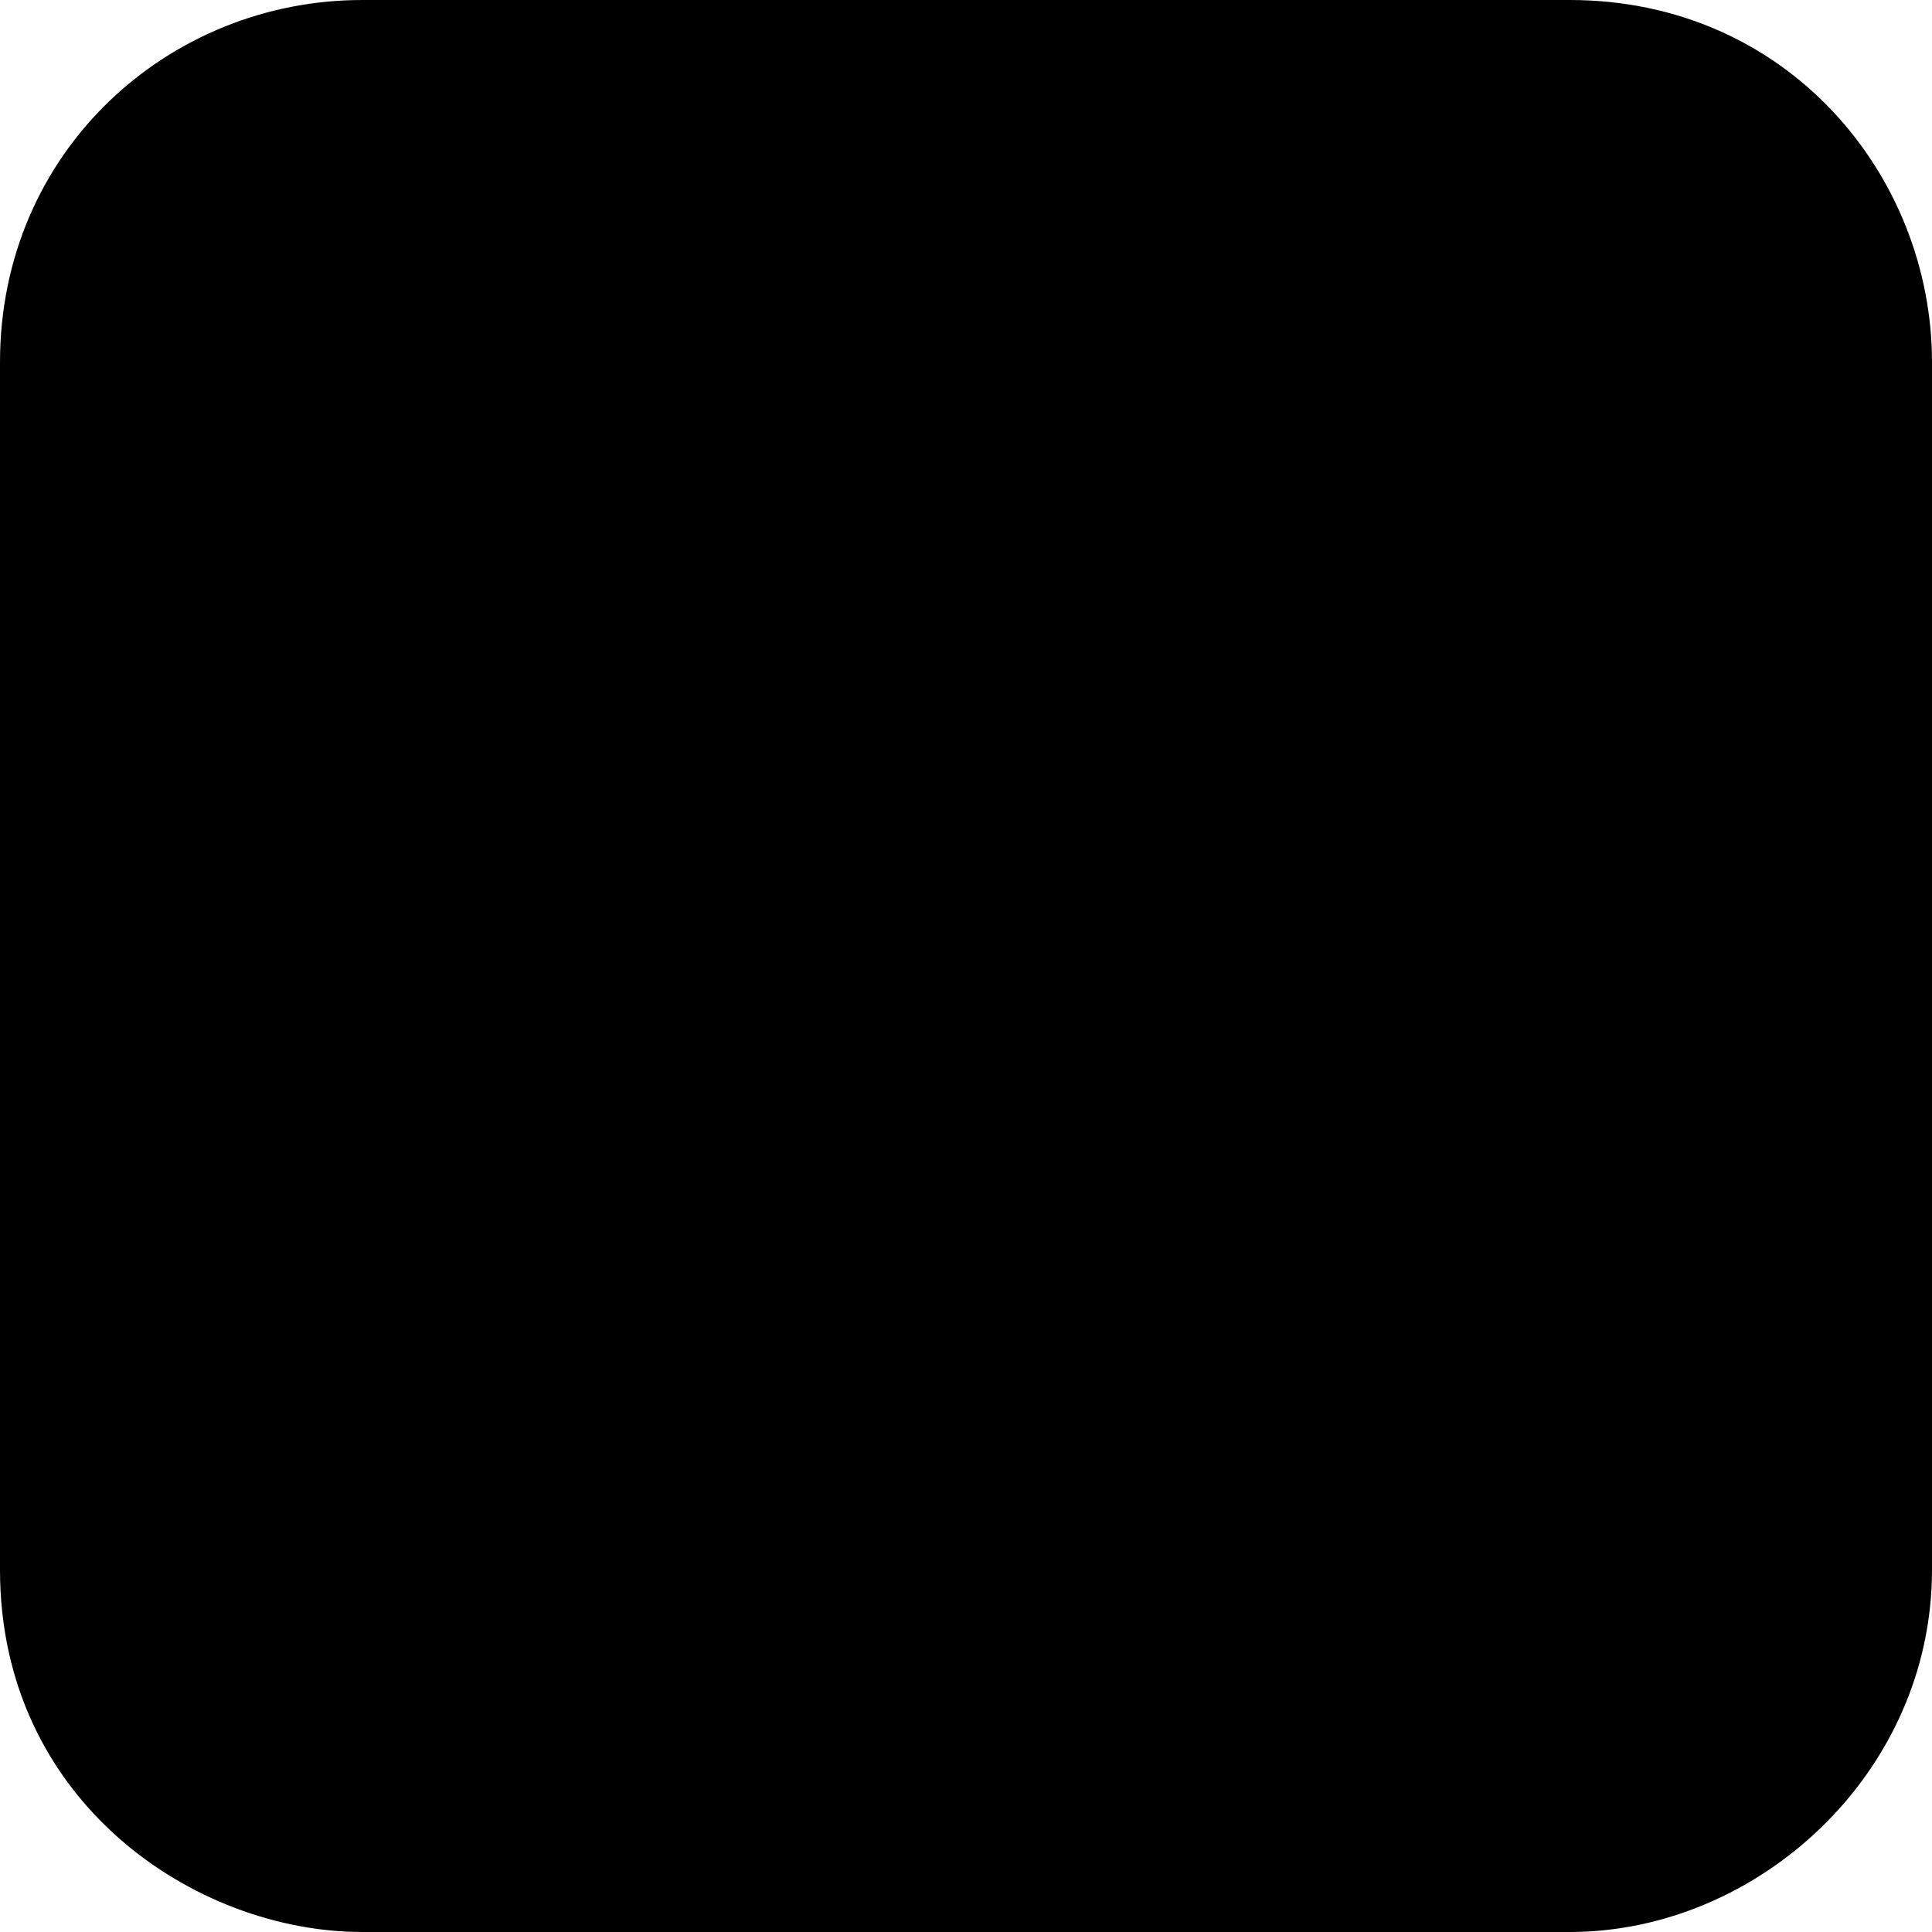
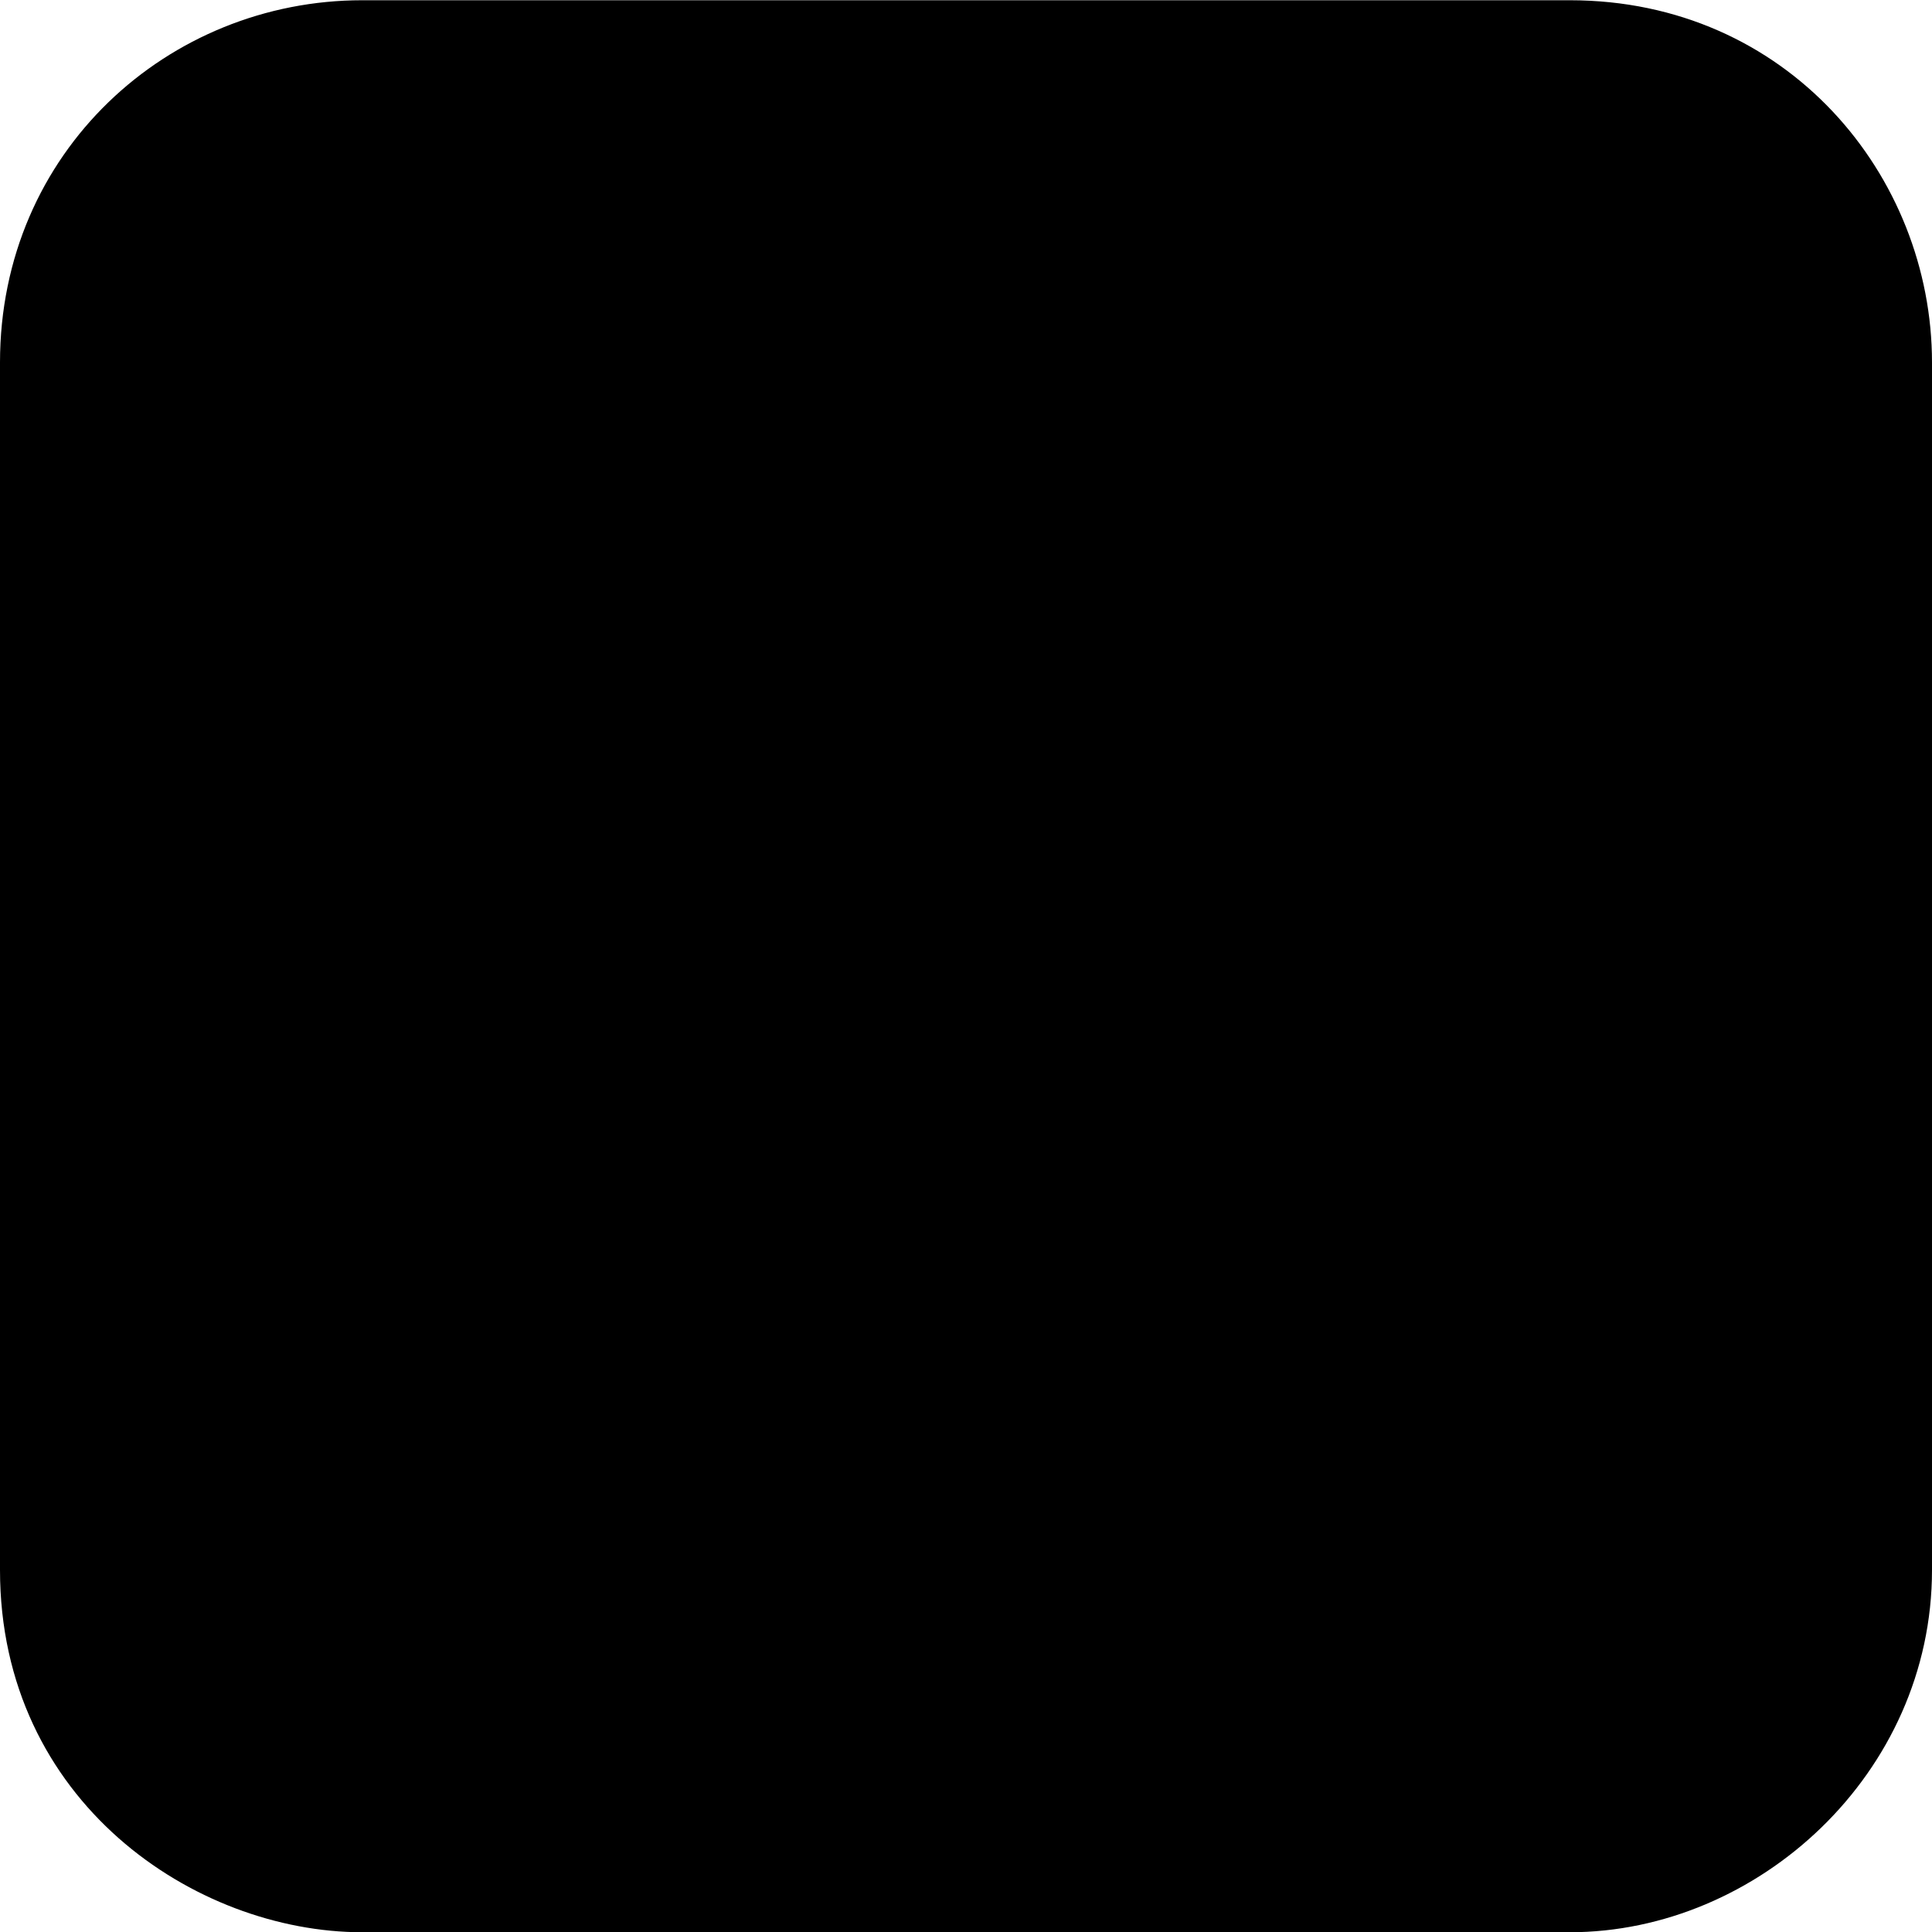
- <svg xmlns="http://www.w3.org/2000/svg" viewBox="0 0 512 512">
-   <path class="lexicon-icon-outline" d="M416,512H96c-44.3,0-96-34.58-96-96c0-97.04,0-245.73,0-320C0,40.09,44.62,0,96,0c71.53,0,320,0,320,0c57.71,0,96,46.53,96,96v320C512,470.05,465.76,512,416,512z" />
+ <svg xmlns="http://www.w3.org/2000/svg" viewBox="0 0 16 16">
+   <path class="lexicon-icon-outline" d="M13 16.002H3c-1.384 0-3-1.081-3-3v-10c0-1.747 1.394-3 3-3h10c1.803 0 3 1.453 3 3v10c0 1.688-1.444 3-3 3Z" />
</svg>
